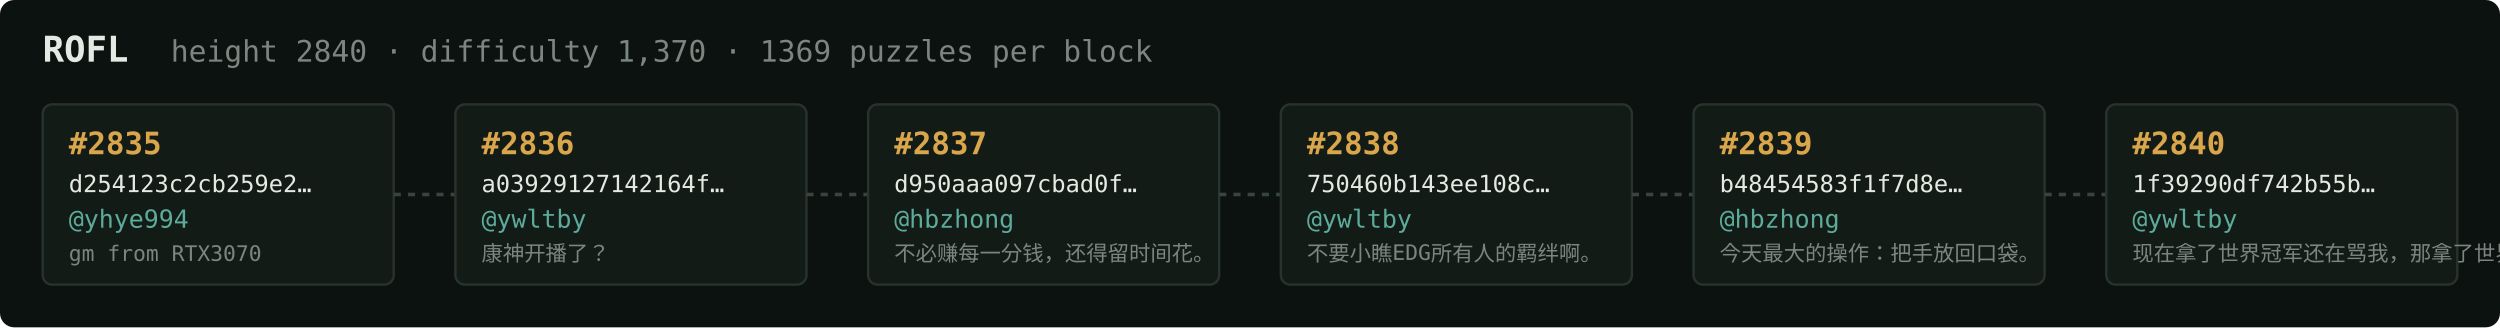
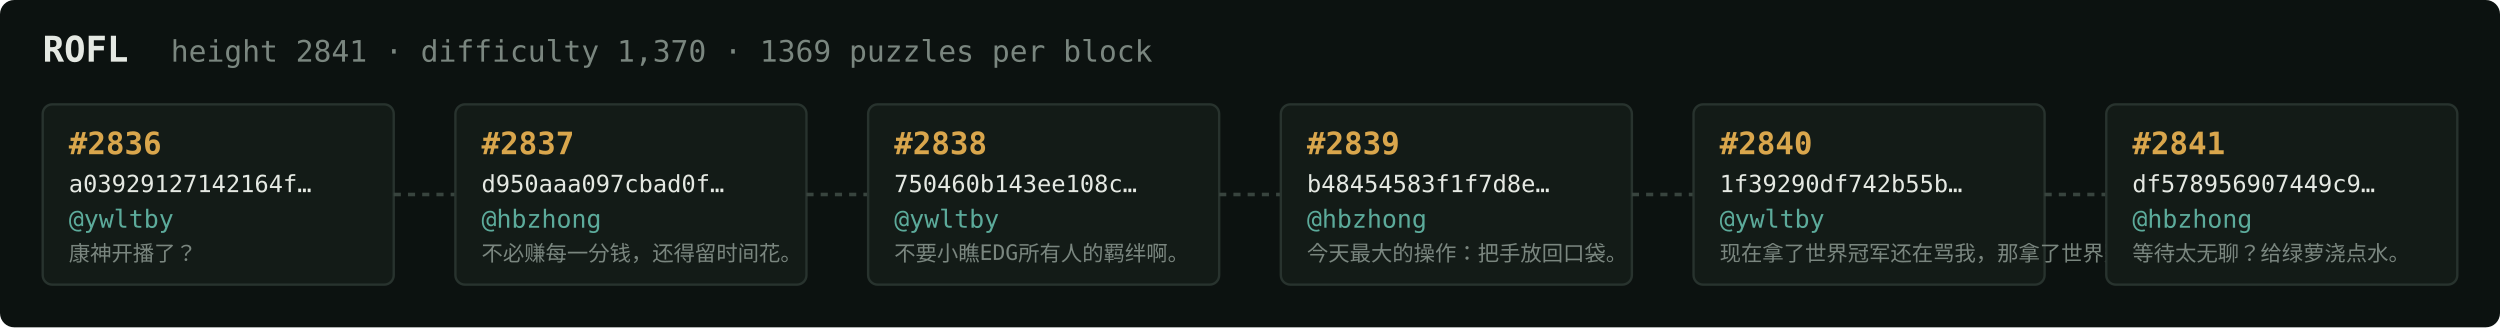
<svg xmlns="http://www.w3.org/2000/svg" width="1054" height="138" viewBox="0 0 1054 138" font-family="ui-monospace,SFMono-Regular,Menlo,monospace">
  <rect fill="#0c1210" width="1054" height="138" rx="6" />
  <text x="18" y="26" fill="#e5e9e3" font-size="15" font-weight="700">ROFL</text>
-   <text x="72" y="26" fill="#7a867f" font-size="12.5">height 2840 · difficulty 1,370 · 1369 puzzles per block</text>
+   <text x="72" y="26" fill="#7a867f" font-size="12.5">height 2841 · difficulty 1,370 · 1369 puzzles per block</text>
  <rect x="18" y="44" width="148" height="76" rx="4" fill="#131b17" stroke="#28332e" stroke-width="1" />
-   <text x="29" y="65" fill="#d9a64c" font-size="13" font-weight="700">#2835</text>
-   <text x="29" y="81" fill="#e5e9e3" font-size="10">d254123c2cb259e2…</text>
-   <text x="29" y="96" fill="#5cab9b" font-size="10.5">@yhye994</text>
-   <text x="29" y="110" fill="#7a867f" font-size="9">gm from RTX3070</text>
+   <text x="29" y="65" fill="#d9a64c" font-size="13" font-weight="700">#2836</text>
+   <text x="29" y="81" fill="#e5e9e3" font-size="10">a03929127142164f…</text>
+   <text x="29" y="96" fill="#5cab9b" font-size="10.5">@ywltby</text>
+   <text x="29" y="110" fill="#7a867f" font-size="9">康神开播了？</text>
  <line x1="166" y1="82.0" x2="192" y2="82.0" stroke="#38443e" stroke-width="1.5" stroke-dasharray="3 3" />
  <rect x="192" y="44" width="148" height="76" rx="4" fill="#131b17" stroke="#28332e" stroke-width="1" />
-   <text x="203" y="65" fill="#d9a64c" font-size="13" font-weight="700">#2836</text>
-   <text x="203" y="81" fill="#e5e9e3" font-size="10">a03929127142164f…</text>
-   <text x="203" y="96" fill="#5cab9b" font-size="10.5">@ywltby</text>
-   <text x="203" y="110" fill="#7a867f" font-size="9">康神开播了？</text>
+   <text x="203" y="65" fill="#d9a64c" font-size="13" font-weight="700">#2837</text>
+   <text x="203" y="81" fill="#e5e9e3" font-size="10">d950aaa097cbad0f…</text>
+   <text x="203" y="96" fill="#5cab9b" font-size="10.5">@hbzhong</text>
+   <text x="203" y="110" fill="#7a867f" font-size="9">不必赚每一分钱，还得留时间花。</text>
  <line x1="340" y1="82.0" x2="366" y2="82.0" stroke="#38443e" stroke-width="1.5" stroke-dasharray="3 3" />
  <rect x="366" y="44" width="148" height="76" rx="4" fill="#131b17" stroke="#28332e" stroke-width="1" />
-   <text x="377" y="65" fill="#d9a64c" font-size="13" font-weight="700">#2837</text>
-   <text x="377" y="81" fill="#e5e9e3" font-size="10">d950aaa097cbad0f…</text>
-   <text x="377" y="96" fill="#5cab9b" font-size="10.5">@hbzhong</text>
-   <text x="377" y="110" fill="#7a867f" font-size="9">不必赚每一分钱，还得留时间花。</text>
+   <text x="377" y="65" fill="#d9a64c" font-size="13" font-weight="700">#2838</text>
+   <text x="377" y="81" fill="#e5e9e3" font-size="10">750460b143ee108c…</text>
+   <text x="377" y="96" fill="#5cab9b" font-size="10.5">@ywltby</text>
+   <text x="377" y="110" fill="#7a867f" font-size="9">不要小瞧EDG所有人的羁绊啊。</text>
  <line x1="514" y1="82.0" x2="540" y2="82.0" stroke="#38443e" stroke-width="1.5" stroke-dasharray="3 3" />
  <rect x="540" y="44" width="148" height="76" rx="4" fill="#131b17" stroke="#28332e" stroke-width="1" />
-   <text x="551" y="65" fill="#d9a64c" font-size="13" font-weight="700">#2838</text>
-   <text x="551" y="81" fill="#e5e9e3" font-size="10">750460b143ee108c…</text>
-   <text x="551" y="96" fill="#5cab9b" font-size="10.5">@ywltby</text>
-   <text x="551" y="110" fill="#7a867f" font-size="9">不要小瞧EDG所有人的羁绊啊。</text>
+   <text x="551" y="65" fill="#d9a64c" font-size="13" font-weight="700">#2839</text>
+   <text x="551" y="81" fill="#e5e9e3" font-size="10">b48454583f1f7d8e…</text>
+   <text x="551" y="96" fill="#5cab9b" font-size="10.5">@hbzhong</text>
+   <text x="551" y="110" fill="#7a867f" font-size="9">今天最大的操作：把手放回口袋。</text>
  <line x1="688" y1="82.0" x2="714" y2="82.0" stroke="#38443e" stroke-width="1.5" stroke-dasharray="3 3" />
  <rect x="714" y="44" width="148" height="76" rx="4" fill="#131b17" stroke="#28332e" stroke-width="1" />
-   <text x="725" y="65" fill="#d9a64c" font-size="13" font-weight="700">#2839</text>
-   <text x="725" y="81" fill="#e5e9e3" font-size="10">b48454583f1f7d8e…</text>
-   <text x="725" y="96" fill="#5cab9b" font-size="10.5">@hbzhong</text>
-   <text x="725" y="110" fill="#7a867f" font-size="9">今天最大的操作：把手放回口袋。</text>
+   <text x="725" y="65" fill="#d9a64c" font-size="13" font-weight="700">#2840</text>
+   <text x="725" y="81" fill="#e5e9e3" font-size="10">1f39290df742b55b…</text>
+   <text x="725" y="96" fill="#5cab9b" font-size="10.5">@ywltby</text>
+   <text x="725" y="110" fill="#7a867f" font-size="9">现在拿了世界冠军还在骂我，那拿了世界冠军有…</text>
  <line x1="862" y1="82.0" x2="888" y2="82.0" stroke="#38443e" stroke-width="1.5" stroke-dasharray="3 3" />
  <rect x="888" y="44" width="148" height="76" rx="4" fill="#131b17" stroke="#28332e" stroke-width="1" />
-   <text x="899" y="65" fill="#d9a64c" font-size="13" font-weight="700">#2840</text>
-   <text x="899" y="81" fill="#e5e9e3" font-size="10">1f39290df742b55b…</text>
-   <text x="899" y="96" fill="#5cab9b" font-size="10.5">@ywltby</text>
-   <text x="899" y="110" fill="#7a867f" font-size="9">现在拿了世界冠军还在骂我，那拿了世界冠军有…</text>
+   <text x="899" y="65" fill="#d9a64c" font-size="13" font-weight="700">#2841</text>
+   <text x="899" y="81" fill="#e5e9e3" font-size="10">df578956907449c9…</text>
+   <text x="899" y="96" fill="#5cab9b" font-size="10.5">@hbzhong</text>
+   <text x="899" y="110" fill="#7a867f" font-size="9">等待太无聊？给绿萝浇点水。</text>
</svg>
